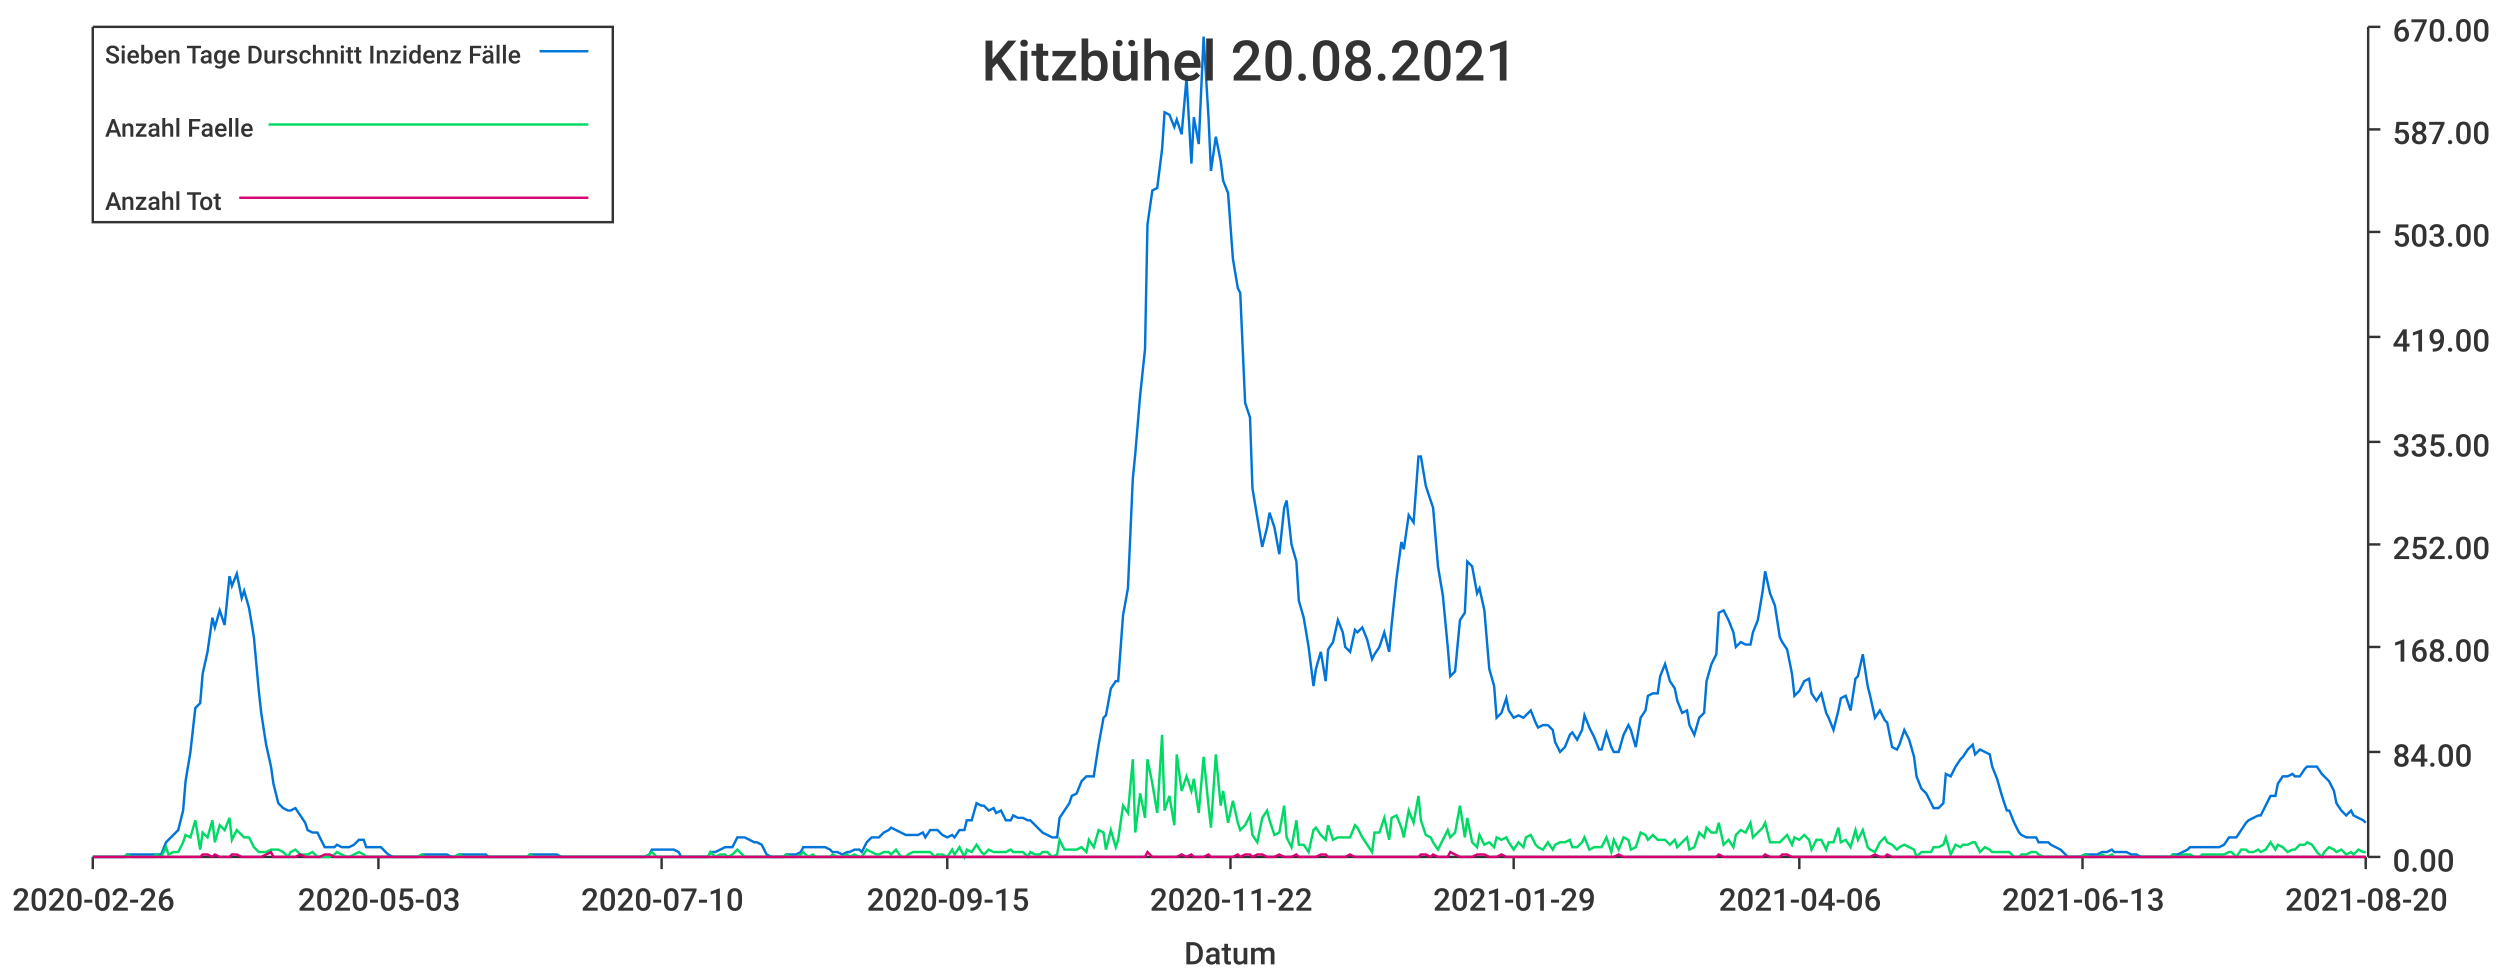
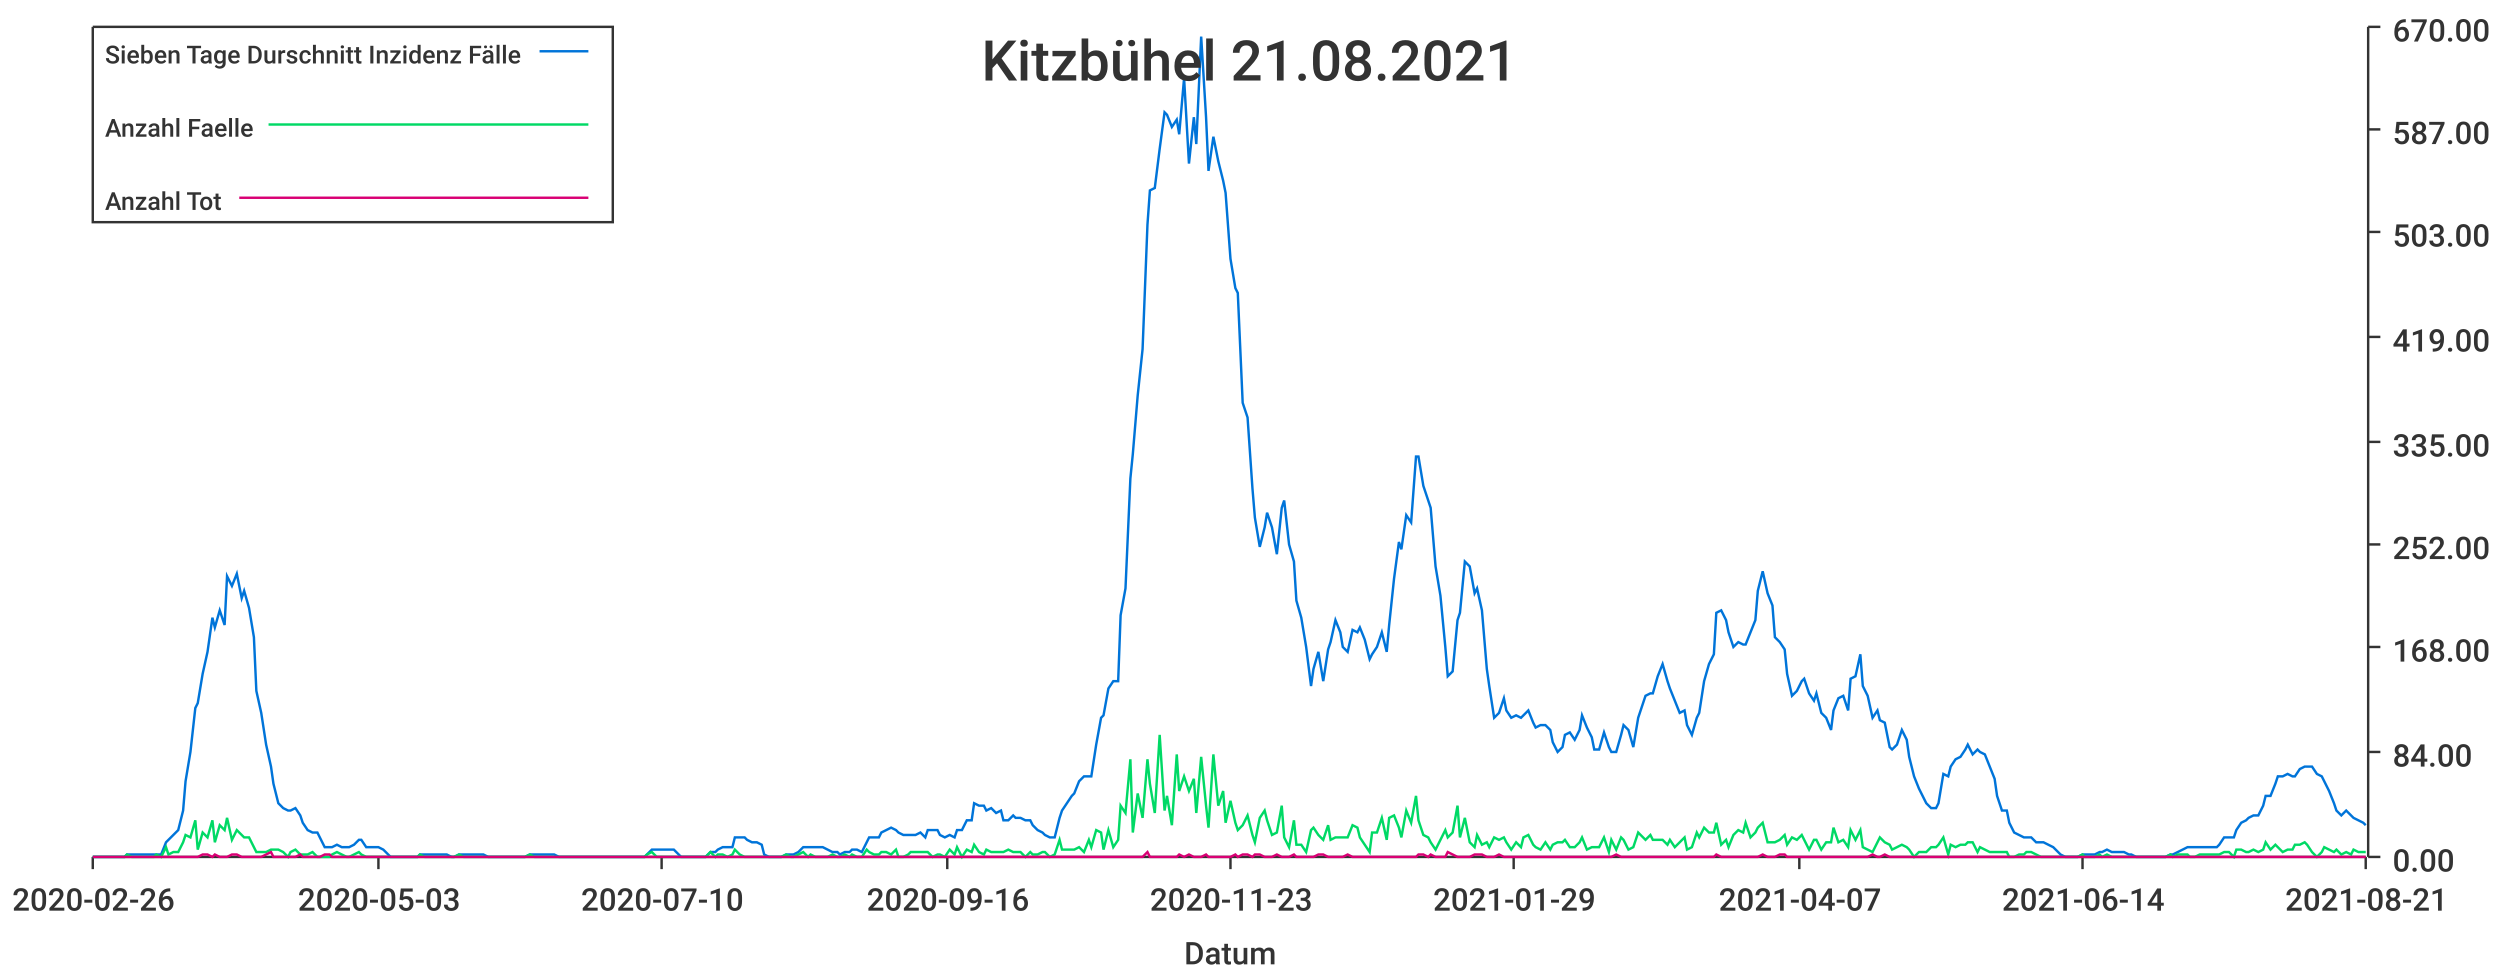
<svg xmlns="http://www.w3.org/2000/svg" width="1024" height="400">\n<path d="M 0 0 L 1024 0 L 1024 400 L 0 400 L 0 0" style="stroke-width:0;stroke:rgba(255,255,255,1.0);fill:rgba(255,255,255,1.0)" />
  <path d="M 38 11 L 969 11 L 969 351 L 38 351 L 38 11" style="stroke-width:0;stroke:rgba(255,255,255,1.0);fill:rgba(255,255,255,1.0)" />
  <path d="M 38 351 L 969 351" style="stroke-width:1;stroke:rgba(51,51,51,1.0);fill:none" />
  <path d="M 38 351 L 38 356" style="stroke-width:1;stroke:rgba(51,51,51,1.0);fill:none" />
  <text x="5" y="373" style="stroke-width:0;stroke:none;fill:rgba(51,51,51,1.0);font-size:12.8px;font-family:'Roboto Medium',sans-serif">2020-02-26</text>
  <path d="M 155 351 L 155 356" style="stroke-width:1;stroke:rgba(51,51,51,1.0);fill:none" />
  <text x="122" y="373" style="stroke-width:0;stroke:none;fill:rgba(51,51,51,1.0);font-size:12.8px;font-family:'Roboto Medium',sans-serif">2020-05-03</text>
  <path d="M 271 351 L 271 356" style="stroke-width:1;stroke:rgba(51,51,51,1.0);fill:none" />
  <text x="238" y="373" style="stroke-width:0;stroke:none;fill:rgba(51,51,51,1.0);font-size:12.8px;font-family:'Roboto Medium',sans-serif">2020-07-10</text>
  <path d="M 388 351 L 388 356" style="stroke-width:1;stroke:rgba(51,51,51,1.0);fill:none" />
-   <text x="355" y="373" style="stroke-width:0;stroke:none;fill:rgba(51,51,51,1.0);font-size:12.8px;font-family:'Roboto Medium',sans-serif">2020-09-15</text>
+   <text x="355" y="373" style="stroke-width:0;stroke:none;fill:rgba(51,51,51,1.0);font-size:12.8px;font-family:'Roboto Medium',sans-serif">2020-09-16</text>
  <path d="M 504 351 L 504 356" style="stroke-width:1;stroke:rgba(51,51,51,1.0);fill:none" />
-   <text x="471" y="373" style="stroke-width:0;stroke:none;fill:rgba(51,51,51,1.0);font-size:12.8px;font-family:'Roboto Medium',sans-serif">2020-11-22</text>
+   <text x="471" y="373" style="stroke-width:0;stroke:none;fill:rgba(51,51,51,1.0);font-size:12.8px;font-family:'Roboto Medium',sans-serif">2020-11-23</text>
  <path d="M 620 351 L 620 356" style="stroke-width:1;stroke:rgba(51,51,51,1.0);fill:none" />
  <text x="587" y="373" style="stroke-width:0;stroke:none;fill:rgba(51,51,51,1.0);font-size:12.8px;font-family:'Roboto Medium',sans-serif">2021-01-29</text>
  <path d="M 737 351 L 737 356" style="stroke-width:1;stroke:rgba(51,51,51,1.0);fill:none" />
-   <text x="704" y="373" style="stroke-width:0;stroke:none;fill:rgba(51,51,51,1.0);font-size:12.8px;font-family:'Roboto Medium',sans-serif">2021-04-06</text>
+   <text x="704" y="373" style="stroke-width:0;stroke:none;fill:rgba(51,51,51,1.0);font-size:12.8px;font-family:'Roboto Medium',sans-serif">2021-04-07</text>
  <path d="M 853 351 L 853 356" style="stroke-width:1;stroke:rgba(51,51,51,1.0);fill:none" />
-   <text x="820" y="373" style="stroke-width:0;stroke:none;fill:rgba(51,51,51,1.0);font-size:12.8px;font-family:'Roboto Medium',sans-serif">2021-06-13</text>
+   <text x="820" y="373" style="stroke-width:0;stroke:none;fill:rgba(51,51,51,1.0);font-size:12.8px;font-family:'Roboto Medium',sans-serif">2021-06-14</text>
  <path d="M 969 351 L 969 356" style="stroke-width:1;stroke:rgba(51,51,51,1.0);fill:none" />
-   <text x="936" y="373" style="stroke-width:0;stroke:none;fill:rgba(51,51,51,1.0);font-size:12.8px;font-family:'Roboto Medium',sans-serif">2021-08-20</text>
+   <text x="936" y="373" style="stroke-width:0;stroke:none;fill:rgba(51,51,51,1.0);font-size:12.8px;font-family:'Roboto Medium',sans-serif">2021-08-21</text>
  <text x="485" y="395" style="stroke-width:0;stroke:none;fill:rgba(51,51,51,1.0);font-size:12.8px;font-family:'Roboto Medium',sans-serif">Datum</text>
  <path d="M 970 351 L 970 11" style="stroke-width:1;stroke:rgba(51,51,51,1.0);fill:none" />
  <path d="M 970 351 L 975 351" style="stroke-width:1;stroke:rgba(51,51,51,1.0);fill:none" />
  <text x="980" y="357" style="stroke-width:0;stroke:none;fill:rgba(51,51,51,1.0);font-size:12.8px;font-family:'Roboto Medium',sans-serif">0.00</text>
  <path d="M 970 308 L 975 308" style="stroke-width:1;stroke:rgba(51,51,51,1.0);fill:none" />
  <text x="980" y="314" style="stroke-width:0;stroke:none;fill:rgba(51,51,51,1.0);font-size:12.8px;font-family:'Roboto Medium',sans-serif">84.00</text>
  <path d="M 970 265 L 975 265" style="stroke-width:1;stroke:rgba(51,51,51,1.0);fill:none" />
  <text x="980" y="271" style="stroke-width:0;stroke:none;fill:rgba(51,51,51,1.0);font-size:12.8px;font-family:'Roboto Medium',sans-serif">168.00</text>
  <path d="M 970 223 L 975 223" style="stroke-width:1;stroke:rgba(51,51,51,1.0);fill:none" />
  <text x="980" y="229" style="stroke-width:0;stroke:none;fill:rgba(51,51,51,1.0);font-size:12.8px;font-family:'Roboto Medium',sans-serif">252.00</text>
  <path d="M 970 181 L 975 181" style="stroke-width:1;stroke:rgba(51,51,51,1.0);fill:none" />
  <text x="980" y="187" style="stroke-width:0;stroke:none;fill:rgba(51,51,51,1.0);font-size:12.8px;font-family:'Roboto Medium',sans-serif">335.00</text>
  <path d="M 970 138 L 975 138" style="stroke-width:1;stroke:rgba(51,51,51,1.0);fill:none" />
  <text x="980" y="144" style="stroke-width:0;stroke:none;fill:rgba(51,51,51,1.0);font-size:12.8px;font-family:'Roboto Medium',sans-serif">419.00</text>
  <path d="M 970 95 L 975 95" style="stroke-width:1;stroke:rgba(51,51,51,1.0);fill:none" />
  <text x="980" y="101" style="stroke-width:0;stroke:none;fill:rgba(51,51,51,1.0);font-size:12.8px;font-family:'Roboto Medium',sans-serif">503.00</text>
  <path d="M 970 53 L 975 53" style="stroke-width:1;stroke:rgba(51,51,51,1.0);fill:none" />
  <text x="980" y="59" style="stroke-width:0;stroke:none;fill:rgba(51,51,51,1.0);font-size:12.8px;font-family:'Roboto Medium',sans-serif">587.00</text>
  <path d="M 970 11 L 975 11" style="stroke-width:1;stroke:rgba(51,51,51,1.0);fill:none" />
  <text x="980" y="17" style="stroke-width:0;stroke:none;fill:rgba(51,51,51,1.0);font-size:12.8px;font-family:'Roboto Medium',sans-serif">670.00</text>
-   <path d="M 38 351 L 40 351 L 42 351 L 44 351 L 45 351 L 47 351 L 49 351 L 51 351 L 52 350 L 54 350 L 56 350 L 57 350 L 59 350 L 61 350 L 63 350 L 64 350 L 66 350 L 68 345 L 69 344 L 71 342 L 73 340 L 75 332 L 76 320 L 78 308 L 80 290 L 82 288 L 83 276 L 85 267 L 87 253 L 88 257 L 90 250 L 92 256 L 94 236 L 95 240 L 97 235 L 99 245 L 100 242 L 102 249 L 104 261 L 106 283 L 107 292 L 109 305 L 111 314 L 112 321 L 114 329 L 116 331 L 118 332 L 119 332 L 121 331 L 123 334 L 125 337 L 126 340 L 128 341 L 130 341 L 131 343 L 133 347 L 135 347 L 137 347 L 138 346 L 140 347 L 142 347 L 143 347 L 145 346 L 147 344 L 149 344 L 150 347 L 152 347 L 154 347 L 156 347 L 157 348 L 159 350 L 161 351 L 162 351 L 164 351 L 166 351 L 168 351 L 169 351 L 171 351 L 173 350 L 174 350 L 176 350 L 178 350 L 180 350 L 181 350 L 183 350 L 185 351 L 186 351 L 188 350 L 190 350 L 192 350 L 193 350 L 195 350 L 197 350 L 199 350 L 200 351 L 202 351 L 204 351 L 205 351 L 207 351 L 209 351 L 211 351 L 212 351 L 214 351 L 216 351 L 217 350 L 219 350 L 221 350 L 223 350 L 224 350 L 226 350 L 228 350 L 230 351 L 231 351 L 233 351 L 235 351 L 236 351 L 238 351 L 240 351 L 242 351 L 243 351 L 245 351 L 247 351 L 248 351 L 250 351 L 252 351 L 254 351 L 255 351 L 257 351 L 259 351 L 260 351 L 262 351 L 264 351 L 266 350 L 267 348 L 269 348 L 271 348 L 273 348 L 274 348 L 276 348 L 278 349 L 279 351 L 281 351 L 283 351 L 285 351 L 286 351 L 288 351 L 290 351 L 291 349 L 293 349 L 295 348 L 297 347 L 298 347 L 300 347 L 302 343 L 304 343 L 305 343 L 307 344 L 309 345 L 310 345 L 312 346 L 314 350 L 316 351 L 317 351 L 319 351 L 321 351 L 322 350 L 324 350 L 326 350 L 328 349 L 329 347 L 331 347 L 333 347 L 334 347 L 336 347 L 338 347 L 340 348 L 341 349 L 343 349 L 345 350 L 347 349 L 348 349 L 350 348 L 352 348 L 353 349 L 355 345 L 357 343 L 359 343 L 360 343 L 362 341 L 364 340 L 365 339 L 367 340 L 369 341 L 371 342 L 372 342 L 374 342 L 376 342 L 378 341 L 379 343 L 381 340 L 383 340 L 384 340 L 386 342 L 388 343 L 390 342 L 391 343 L 393 340 L 395 340 L 396 336 L 398 336 L 400 329 L 402 330 L 403 330 L 405 332 L 407 331 L 408 333 L 410 332 L 412 336 L 414 336 L 415 334 L 417 335 L 419 335 L 421 336 L 422 336 L 424 338 L 426 340 L 427 341 L 429 342 L 431 343 L 433 343 L 434 335 L 436 332 L 438 329 L 439 326 L 441 325 L 443 320 L 445 318 L 446 318 L 448 318 L 450 305 L 452 294 L 453 293 L 455 282 L 457 279 L 458 279 L 460 252 L 462 241 L 464 196 L 465 186 L 467 162 L 469 143 L 470 92 L 472 78 L 474 77 L 476 61 L 477 46 L 479 47 L 481 52 L 482 49 L 484 55 L 486 32 L 488 67 L 489 48 L 491 59 L 493 15 L 495 48 L 496 70 L 498 56 L 500 66 L 501 74 L 503 79 L 505 106 L 507 118 L 508 120 L 510 165 L 512 171 L 513 200 L 515 212 L 517 224 L 519 216 L 520 210 L 522 216 L 524 227 L 526 208 L 527 205 L 529 223 L 531 230 L 532 246 L 534 253 L 536 265 L 538 281 L 539 274 L 541 267 L 543 279 L 544 266 L 546 263 L 548 254 L 550 259 L 551 265 L 553 267 L 555 258 L 556 259 L 558 257 L 560 262 L 562 270 L 563 268 L 565 265 L 567 259 L 569 267 L 570 256 L 572 237 L 574 222 L 575 225 L 577 211 L 579 214 L 581 187 L 582 187 L 584 199 L 586 205 L 587 208 L 589 232 L 591 244 L 593 265 L 594 277 L 596 275 L 598 254 L 600 251 L 601 230 L 603 232 L 605 243 L 606 241 L 608 250 L 610 274 L 612 281 L 613 294 L 615 292 L 617 286 L 618 291 L 620 294 L 622 293 L 624 294 L 625 293 L 627 291 L 629 296 L 630 298 L 632 297 L 634 297 L 636 299 L 637 304 L 639 308 L 641 306 L 643 301 L 644 300 L 646 303 L 648 299 L 649 293 L 651 298 L 653 302 L 655 307 L 656 307 L 658 300 L 660 306 L 661 308 L 663 308 L 665 301 L 667 297 L 668 299 L 670 306 L 672 294 L 674 291 L 675 285 L 677 284 L 679 284 L 680 277 L 682 272 L 684 279 L 686 282 L 687 287 L 689 292 L 691 291 L 692 297 L 694 301 L 696 294 L 698 292 L 699 279 L 701 272 L 703 268 L 704 251 L 706 250 L 708 254 L 710 259 L 711 265 L 713 263 L 715 264 L 717 264 L 718 259 L 720 254 L 722 242 L 723 234 L 725 243 L 727 248 L 729 261 L 730 263 L 732 266 L 734 276 L 735 285 L 737 283 L 739 279 L 741 278 L 742 284 L 744 287 L 746 284 L 748 292 L 749 294 L 751 299 L 753 291 L 754 286 L 756 285 L 758 291 L 760 278 L 761 277 L 763 268 L 765 281 L 766 285 L 768 294 L 770 291 L 772 295 L 773 296 L 775 306 L 777 307 L 778 305 L 780 299 L 782 303 L 784 310 L 785 318 L 787 323 L 789 325 L 791 329 L 792 331 L 794 331 L 796 329 L 797 317 L 799 318 L 801 314 L 803 311 L 804 310 L 806 307 L 808 305 L 809 309 L 811 307 L 813 308 L 815 309 L 816 314 L 818 319 L 820 326 L 822 332 L 823 332 L 825 337 L 827 341 L 828 342 L 830 343 L 832 343 L 834 343 L 835 345 L 837 345 L 839 345 L 840 346 L 842 347 L 844 348 L 846 350 L 847 351 L 849 351 L 851 351 L 852 351 L 854 350 L 856 350 L 858 350 L 859 350 L 861 349 L 863 349 L 865 348 L 866 349 L 868 349 L 870 349 L 871 349 L 873 350 L 875 350 L 877 351 L 878 351 L 880 351 L 882 351 L 883 351 L 885 351 L 887 351 L 889 351 L 890 350 L 892 350 L 894 349 L 896 348 L 897 347 L 899 347 L 901 347 L 902 347 L 904 347 L 906 347 L 908 347 L 909 347 L 911 346 L 913 343 L 914 343 L 916 343 L 918 340 L 920 337 L 921 336 L 923 335 L 925 334 L 926 334 L 928 330 L 930 326 L 932 326 L 933 321 L 935 318 L 937 318 L 939 317 L 940 318 L 942 318 L 944 315 L 945 314 L 947 314 L 949 314 L 951 317 L 952 318 L 954 320 L 956 324 L 957 329 L 959 332 L 961 334 L 963 332 L 964 334 L 966 335 L 968 336 L 969 337" style="stroke-width:1;stroke:rgba(0,116,217,1.0);fill:none" />
-   <path d="M 38 351 L 40 351 L 42 351 L 44 351 L 45 351 L 47 351 L 49 351 L 51 351 L 52 350 L 54 351 L 56 351 L 57 351 L 59 351 L 61 351 L 63 351 L 64 350 L 66 351 L 68 347 L 69 350 L 71 349 L 73 349 L 75 345 L 76 342 L 78 343 L 80 336 L 82 348 L 83 341 L 85 343 L 87 336 L 88 345 L 90 338 L 92 340 L 94 335 L 95 344 L 97 340 L 99 342 L 100 343 L 102 343 L 104 347 L 106 349 L 107 349 L 109 349 L 111 348 L 112 348 L 114 348 L 116 349 L 118 351 L 119 349 L 121 348 L 123 350 L 125 350 L 126 350 L 128 349 L 130 351 L 131 351 L 133 351 L 135 351 L 137 350 L 138 349 L 140 350 L 142 351 L 143 351 L 145 350 L 147 349 L 149 350 L 150 351 L 152 351 L 154 351 L 156 351 L 157 351 L 159 351 L 161 351 L 162 351 L 164 351 L 166 351 L 168 351 L 169 351 L 171 351 L 173 350 L 174 351 L 176 351 L 178 351 L 180 351 L 181 351 L 183 351 L 185 351 L 186 351 L 188 350 L 190 351 L 192 351 L 193 351 L 195 351 L 197 351 L 199 351 L 200 351 L 202 351 L 204 351 L 205 351 L 207 351 L 209 351 L 211 351 L 212 351 L 214 351 L 216 351 L 217 350 L 219 351 L 221 351 L 223 351 L 224 351 L 226 351 L 228 351 L 230 351 L 231 351 L 233 351 L 235 351 L 236 351 L 238 351 L 240 351 L 242 351 L 243 351 L 245 351 L 247 351 L 248 351 L 250 351 L 252 351 L 254 351 L 255 351 L 257 351 L 259 351 L 260 351 L 262 351 L 264 351 L 266 350 L 267 349 L 269 351 L 271 351 L 273 351 L 274 351 L 276 351 L 278 351 L 279 351 L 281 351 L 283 351 L 285 351 L 286 351 L 288 351 L 290 351 L 291 349 L 293 351 L 295 350 L 297 350 L 298 351 L 300 350 L 302 348 L 304 350 L 305 351 L 307 351 L 309 351 L 310 351 L 312 351 L 314 351 L 316 351 L 317 351 L 319 351 L 321 351 L 322 350 L 324 351 L 326 351 L 328 350 L 329 349 L 331 351 L 333 350 L 334 351 L 336 351 L 338 351 L 340 351 L 341 350 L 343 351 L 345 351 L 347 350 L 348 351 L 350 350 L 352 351 L 353 351 L 355 348 L 357 349 L 359 350 L 360 350 L 362 349 L 364 349 L 365 350 L 367 348 L 369 351 L 371 351 L 372 350 L 374 349 L 376 349 L 378 349 L 379 349 L 381 349 L 383 351 L 384 350 L 386 350 L 388 351 L 390 348 L 391 350 L 393 347 L 395 351 L 396 348 L 398 349 L 400 346 L 402 349 L 403 350 L 405 348 L 407 349 L 408 349 L 410 349 L 412 349 L 414 348 L 415 349 L 417 349 L 419 349 L 421 351 L 422 349 L 424 350 L 426 350 L 427 349 L 429 349 L 431 351 L 433 350 L 434 344 L 436 348 L 438 348 L 439 348 L 441 348 L 443 347 L 445 349 L 446 344 L 448 347 L 450 340 L 452 341 L 453 348 L 455 340 L 457 347 L 458 344 L 460 330 L 462 333 L 464 311 L 465 341 L 467 325 L 469 335 L 470 311 L 472 321 L 474 333 L 476 301 L 477 332 L 479 326 L 481 338 L 482 309 L 484 324 L 486 318 L 488 324 L 489 319 L 491 333 L 493 310 L 495 330 L 496 339 L 498 309 L 500 330 L 501 324 L 503 337 L 505 328 L 507 337 L 508 340 L 510 338 L 512 334 L 513 342 L 515 345 L 517 335 L 519 332 L 520 336 L 522 342 L 524 341 L 526 330 L 527 343 L 529 347 L 531 336 L 532 346 L 534 346 L 536 349 L 538 340 L 539 339 L 541 342 L 543 344 L 544 338 L 546 344 L 548 343 L 550 343 L 551 343 L 553 343 L 555 338 L 556 339 L 558 343 L 560 346 L 562 349 L 563 341 L 565 341 L 567 335 L 569 344 L 570 335 L 572 334 L 574 339 L 575 343 L 577 332 L 579 337 L 581 326 L 582 336 L 584 342 L 586 343 L 587 345 L 589 348 L 591 344 L 593 340 L 594 343 L 596 341 L 598 330 L 600 343 L 601 335 L 603 345 L 605 347 L 606 342 L 608 346 L 610 345 L 612 347 L 613 343 L 615 344 L 617 343 L 618 345 L 620 348 L 622 345 L 624 347 L 625 343 L 627 342 L 629 346 L 630 347 L 632 348 L 634 345 L 636 348 L 637 346 L 639 345 L 641 345 L 643 344 L 644 347 L 646 347 L 648 345 L 649 343 L 651 348 L 653 347 L 655 347 L 656 347 L 658 343 L 660 349 L 661 344 L 663 348 L 665 343 L 667 344 L 668 348 L 670 347 L 672 341 L 674 342 L 675 344 L 677 342 L 679 344 L 680 344 L 682 344 L 684 346 L 686 344 L 687 347 L 689 345 L 691 343 L 692 348 L 694 347 L 696 341 L 698 343 L 699 339 L 701 341 L 703 341 L 704 337 L 706 346 L 708 344 L 710 347 L 711 342 L 713 340 L 715 341 L 717 337 L 718 343 L 720 341 L 722 339 L 723 337 L 725 345 L 727 345 L 729 345 L 730 344 L 732 342 L 734 346 L 735 343 L 737 344 L 739 342 L 741 344 L 742 348 L 744 344 L 746 344 L 748 348 L 749 345 L 751 345 L 753 339 L 754 345 L 756 344 L 758 347 L 760 340 L 761 344 L 763 340 L 765 347 L 766 348 L 768 349 L 770 345 L 772 343 L 773 345 L 775 346 L 777 348 L 778 347 L 780 346 L 782 347 L 784 348 L 785 351 L 787 349 L 789 349 L 791 349 L 792 347 L 794 347 L 796 346 L 797 343 L 799 350 L 801 346 L 803 347 L 804 346 L 806 346 L 808 345 L 809 345 L 811 349 L 813 347 L 815 348 L 816 349 L 818 349 L 820 349 L 822 349 L 823 349 L 825 351 L 827 351 L 828 350 L 830 350 L 832 349 L 834 349 L 835 350 L 837 351 L 839 351 L 840 351 L 842 351 L 844 351 L 846 351 L 847 351 L 849 351 L 851 351 L 852 351 L 854 350 L 856 351 L 858 351 L 859 351 L 861 350 L 863 351 L 865 350 L 866 351 L 868 351 L 870 351 L 871 351 L 873 351 L 875 351 L 877 351 L 878 351 L 880 351 L 882 351 L 883 351 L 885 351 L 887 351 L 889 351 L 890 350 L 892 351 L 894 350 L 896 350 L 897 350 L 899 351 L 901 351 L 902 350 L 904 350 L 906 350 L 908 350 L 909 350 L 911 350 L 913 349 L 914 349 L 916 351 L 918 348 L 920 348 L 921 349 L 923 349 L 925 348 L 926 349 L 928 348 L 930 345 L 932 348 L 933 346 L 935 347 L 937 349 L 939 348 L 940 348 L 942 346 L 944 346 L 945 345 L 947 346 L 949 349 L 951 351 L 952 349 L 954 347 L 956 348 L 957 349 L 959 348 L 961 350 L 963 349 L 964 350 L 966 348 L 968 349 L 969 349" style="stroke-width:1;stroke:rgba(0,217,101,1.0);fill:none" />
-   <path d="M 38 351 L 40 351 L 42 351 L 44 351 L 45 351 L 47 351 L 49 351 L 51 351 L 52 351 L 54 351 L 56 351 L 57 351 L 59 351 L 61 351 L 63 351 L 64 351 L 66 351 L 68 351 L 69 351 L 71 351 L 73 351 L 75 351 L 76 351 L 78 351 L 80 351 L 82 351 L 83 350 L 85 350 L 87 351 L 88 350 L 90 351 L 92 351 L 94 351 L 95 350 L 97 350 L 99 351 L 100 351 L 102 351 L 104 351 L 106 351 L 107 351 L 109 350 L 111 349 L 112 351 L 114 351 L 116 351 L 118 351 L 119 351 L 121 351 L 123 350 L 125 351 L 126 351 L 128 351 L 130 351 L 131 351 L 133 350 L 135 350 L 137 351 L 138 351 L 140 351 L 142 351 L 143 351 L 145 351 L 147 351 L 149 351 L 150 351 L 152 351 L 154 351 L 156 351 L 157 351 L 159 351 L 161 351 L 162 351 L 164 351 L 166 351 L 168 351 L 169 351 L 171 351 L 173 351 L 174 351 L 176 351 L 178 351 L 180 351 L 181 351 L 183 351 L 185 351 L 186 351 L 188 351 L 190 351 L 192 351 L 193 351 L 195 351 L 197 351 L 199 351 L 200 351 L 202 351 L 204 351 L 205 351 L 207 351 L 209 351 L 211 351 L 212 351 L 214 351 L 216 351 L 217 351 L 219 351 L 221 351 L 223 351 L 224 351 L 226 351 L 228 351 L 230 351 L 231 351 L 233 351 L 235 351 L 236 351 L 238 351 L 240 351 L 242 351 L 243 351 L 245 351 L 247 351 L 248 351 L 250 351 L 252 351 L 254 351 L 255 351 L 257 351 L 259 351 L 260 351 L 262 351 L 264 351 L 266 351 L 267 351 L 269 351 L 271 351 L 273 351 L 274 351 L 276 351 L 278 351 L 279 351 L 281 351 L 283 351 L 285 351 L 286 351 L 288 351 L 290 351 L 291 351 L 293 351 L 295 351 L 297 351 L 298 351 L 300 351 L 302 351 L 304 351 L 305 351 L 307 351 L 309 351 L 310 351 L 312 351 L 314 351 L 316 351 L 317 351 L 319 351 L 321 351 L 322 351 L 324 351 L 326 351 L 328 351 L 329 351 L 331 351 L 333 351 L 334 351 L 336 351 L 338 351 L 340 351 L 341 351 L 343 351 L 345 351 L 347 351 L 348 351 L 350 351 L 352 351 L 353 351 L 355 351 L 357 351 L 359 351 L 360 351 L 362 351 L 364 351 L 365 351 L 367 351 L 369 351 L 371 351 L 372 351 L 374 351 L 376 351 L 378 351 L 379 351 L 381 351 L 383 351 L 384 351 L 386 351 L 388 351 L 390 351 L 391 351 L 393 351 L 395 351 L 396 351 L 398 351 L 400 351 L 402 351 L 403 351 L 405 351 L 407 351 L 408 351 L 410 351 L 412 351 L 414 351 L 415 351 L 417 351 L 419 351 L 421 351 L 422 351 L 424 351 L 426 351 L 427 351 L 429 351 L 431 351 L 433 351 L 434 351 L 436 351 L 438 351 L 439 351 L 441 351 L 443 351 L 445 351 L 446 351 L 448 351 L 450 351 L 452 351 L 453 351 L 455 351 L 457 351 L 458 351 L 460 351 L 462 351 L 464 351 L 465 351 L 467 351 L 469 351 L 470 349 L 472 351 L 474 351 L 476 351 L 477 351 L 479 351 L 481 351 L 482 351 L 484 350 L 486 351 L 488 350 L 489 351 L 491 351 L 493 351 L 495 350 L 496 351 L 498 351 L 500 351 L 501 351 L 503 351 L 505 351 L 507 350 L 508 351 L 510 350 L 512 350 L 513 351 L 515 350 L 517 350 L 519 351 L 520 351 L 522 351 L 524 350 L 526 351 L 527 351 L 529 351 L 531 350 L 532 351 L 534 351 L 536 351 L 538 351 L 539 351 L 541 350 L 543 350 L 544 351 L 546 351 L 548 351 L 550 351 L 551 351 L 553 350 L 555 351 L 556 351 L 558 351 L 560 351 L 562 351 L 563 351 L 565 351 L 567 351 L 569 351 L 570 351 L 572 351 L 574 351 L 575 351 L 577 351 L 579 351 L 581 351 L 582 350 L 584 350 L 586 351 L 587 350 L 589 351 L 591 351 L 593 351 L 594 349 L 596 350 L 598 351 L 600 351 L 601 351 L 603 351 L 605 350 L 606 350 L 608 350 L 610 351 L 612 351 L 613 351 L 615 350 L 617 351 L 618 351 L 620 351 L 622 351 L 624 351 L 625 351 L 627 351 L 629 351 L 630 351 L 632 351 L 634 351 L 636 351 L 637 351 L 639 351 L 641 351 L 643 351 L 644 351 L 646 351 L 648 351 L 649 351 L 651 351 L 653 351 L 655 351 L 656 351 L 658 351 L 660 351 L 661 351 L 663 350 L 665 351 L 667 351 L 668 351 L 670 351 L 672 351 L 674 351 L 675 351 L 677 351 L 679 351 L 680 351 L 682 351 L 684 351 L 686 351 L 687 351 L 689 351 L 691 351 L 692 351 L 694 351 L 696 351 L 698 351 L 699 351 L 701 351 L 703 351 L 704 350 L 706 351 L 708 351 L 710 351 L 711 351 L 713 351 L 715 351 L 717 351 L 718 351 L 720 351 L 722 351 L 723 350 L 725 351 L 727 351 L 729 351 L 730 350 L 732 350 L 734 351 L 735 351 L 737 351 L 739 351 L 741 351 L 742 351 L 744 351 L 746 351 L 748 351 L 749 351 L 751 351 L 753 351 L 754 351 L 756 351 L 758 351 L 760 351 L 761 351 L 763 351 L 765 351 L 766 351 L 768 350 L 770 351 L 772 351 L 773 350 L 775 351 L 777 351 L 778 351 L 780 351 L 782 351 L 784 351 L 785 351 L 787 351 L 789 351 L 791 351 L 792 351 L 794 351 L 796 351 L 797 351 L 799 351 L 801 351 L 803 351 L 804 351 L 806 351 L 808 351 L 809 351 L 811 351 L 813 351 L 815 351 L 816 351 L 818 351 L 820 351 L 822 351 L 823 351 L 825 351 L 827 351 L 828 351 L 830 351 L 832 351 L 834 351 L 835 351 L 837 351 L 839 351 L 840 351 L 842 351 L 844 351 L 846 351 L 847 351 L 849 351 L 851 351 L 852 351 L 854 351 L 856 351 L 858 351 L 859 351 L 861 351 L 863 351 L 865 351 L 866 351 L 868 351 L 870 351 L 871 351 L 873 351 L 875 351 L 877 351 L 878 351 L 880 351 L 882 351 L 883 351 L 885 351 L 887 351 L 889 351 L 890 351 L 892 351 L 894 351 L 896 351 L 897 351 L 899 351 L 901 351 L 902 351 L 904 351 L 906 351 L 908 351 L 909 351 L 911 351 L 913 351 L 914 351 L 916 351 L 918 351 L 920 351 L 921 351 L 923 351 L 925 351 L 926 351 L 928 351 L 930 351 L 932 351 L 933 351 L 935 351 L 937 351 L 939 351 L 940 351 L 942 351 L 944 351 L 945 351 L 947 351 L 949 351 L 951 351 L 952 351 L 954 351 L 956 351 L 957 351 L 959 351 L 961 351 L 963 351 L 964 351 L 966 351 L 968 351 L 969 351" style="stroke-width:1;stroke:rgba(217,0,116,1.0);fill:none" />
-   <text x="402" y="33" style="stroke-width:0;stroke:none;fill:rgba(51,51,51,1.0);font-size:23.0px;font-family:'Roboto Medium',sans-serif">Kitzbühel 20.08.2021</text>
+   <path d="M 38 351 L 40 351 L 42 351 L 44 351 L 45 351 L 47 351 L 49 351 L 51 351 L 52 350 L 54 350 L 56 350 L 57 350 L 59 350 L 61 350 L 63 350 L 64 350 L 66 350 L 68 345 L 69 344 L 71 342 L 73 340 L 75 332 L 76 320 L 78 308 L 80 290 L 81 288 L 83 276 L 85 267 L 87 253 L 88 257 L 90 250 L 92 256 L 93 236 L 95 240 L 97 235 L 99 245 L 100 242 L 102 249 L 104 261 L 105 283 L 107 292 L 109 305 L 111 314 L 112 321 L 114 329 L 116 331 L 118 332 L 119 332 L 121 331 L 123 334 L 124 337 L 126 340 L 128 341 L 130 341 L 131 343 L 133 347 L 135 347 L 136 347 L 138 346 L 140 347 L 142 347 L 143 347 L 145 346 L 147 344 L 148 344 L 150 347 L 152 347 L 154 347 L 155 347 L 157 348 L 159 350 L 160 351 L 162 351 L 164 351 L 166 351 L 167 351 L 169 351 L 171 351 L 172 350 L 174 350 L 176 350 L 178 350 L 179 350 L 181 350 L 183 350 L 185 351 L 186 351 L 188 350 L 190 350 L 191 350 L 193 350 L 195 350 L 197 350 L 198 350 L 200 351 L 202 351 L 203 351 L 205 351 L 207 351 L 209 351 L 210 351 L 212 351 L 214 351 L 215 351 L 217 350 L 219 350 L 221 350 L 222 350 L 224 350 L 226 350 L 227 350 L 229 351 L 231 351 L 233 351 L 234 351 L 236 351 L 238 351 L 239 351 L 241 351 L 243 351 L 245 351 L 246 351 L 248 351 L 250 351 L 251 351 L 253 351 L 255 351 L 257 351 L 258 351 L 260 351 L 262 351 L 264 351 L 265 350 L 267 348 L 269 348 L 270 348 L 272 348 L 274 348 L 276 348 L 277 349 L 279 351 L 281 351 L 282 351 L 284 351 L 286 351 L 288 351 L 289 351 L 291 349 L 293 349 L 294 348 L 296 347 L 298 347 L 300 347 L 301 343 L 303 343 L 305 343 L 306 344 L 308 345 L 310 345 L 312 346 L 313 350 L 315 351 L 317 351 L 318 351 L 320 351 L 322 350 L 324 350 L 325 350 L 327 349 L 329 347 L 331 347 L 332 347 L 334 347 L 336 347 L 337 347 L 339 348 L 341 349 L 343 349 L 344 350 L 346 349 L 348 349 L 349 348 L 351 348 L 353 349 L 355 345 L 356 343 L 358 343 L 360 343 L 361 341 L 363 340 L 365 339 L 367 340 L 368 341 L 370 342 L 372 342 L 373 342 L 375 342 L 377 341 L 379 343 L 380 340 L 382 340 L 384 340 L 385 342 L 387 343 L 389 342 L 391 343 L 392 340 L 394 340 L 396 336 L 398 336 L 399 329 L 401 330 L 403 330 L 404 332 L 406 331 L 408 333 L 410 332 L 411 336 L 413 336 L 415 334 L 416 335 L 418 335 L 420 336 L 422 336 L 423 338 L 425 340 L 427 341 L 428 342 L 430 343 L 432 343 L 434 335 L 435 332 L 437 329 L 439 326 L 440 325 L 442 320 L 444 318 L 446 318 L 447 318 L 449 305 L 451 294 L 452 293 L 454 282 L 456 279 L 458 279 L 459 252 L 461 241 L 463 196 L 464 186 L 466 162 L 468 143 L 470 92 L 471 78 L 473 77 L 475 61 L 477 46 L 478 47 L 480 52 L 482 49 L 483 55 L 485 32 L 487 67 L 489 48 L 490 59 L 492 15 L 494 48 L 495 70 L 497 56 L 499 66 L 501 74 L 502 79 L 504 106 L 506 118 L 507 120 L 509 165 L 511 171 L 513 200 L 514 212 L 516 224 L 518 216 L 519 210 L 521 216 L 523 227 L 525 208 L 526 205 L 528 223 L 530 230 L 531 246 L 533 253 L 535 265 L 537 281 L 538 274 L 540 267 L 542 279 L 544 266 L 545 263 L 547 254 L 549 259 L 550 265 L 552 267 L 554 258 L 556 259 L 557 257 L 559 262 L 561 270 L 562 268 L 564 265 L 566 259 L 568 267 L 569 256 L 571 237 L 573 222 L 574 225 L 576 211 L 578 214 L 580 187 L 581 187 L 583 199 L 585 205 L 586 208 L 588 232 L 590 244 L 592 265 L 593 277 L 595 275 L 597 254 L 598 251 L 600 230 L 602 232 L 604 243 L 605 241 L 607 250 L 609 274 L 610 281 L 612 294 L 614 292 L 616 286 L 617 291 L 619 294 L 621 293 L 623 294 L 624 293 L 626 291 L 628 296 L 629 298 L 631 297 L 633 297 L 635 299 L 636 304 L 638 308 L 640 306 L 641 301 L 643 300 L 645 303 L 647 299 L 648 293 L 650 298 L 652 302 L 653 307 L 655 307 L 657 300 L 659 306 L 660 308 L 662 308 L 664 301 L 665 297 L 667 299 L 669 306 L 671 294 L 672 291 L 674 285 L 676 284 L 677 284 L 679 277 L 681 272 L 683 279 L 684 282 L 686 287 L 688 292 L 690 291 L 691 297 L 693 301 L 695 294 L 696 292 L 698 279 L 700 272 L 702 268 L 703 251 L 705 250 L 707 254 L 708 259 L 710 265 L 712 263 L 714 264 L 715 264 L 717 259 L 719 254 L 720 242 L 722 234 L 724 243 L 726 248 L 727 261 L 729 263 L 731 266 L 732 276 L 734 285 L 736 283 L 738 279 L 739 278 L 741 284 L 743 287 L 744 284 L 746 292 L 748 294 L 750 299 L 751 291 L 753 286 L 755 285 L 757 291 L 758 278 L 760 277 L 762 268 L 763 281 L 765 285 L 767 294 L 769 291 L 770 295 L 772 296 L 774 306 L 775 307 L 777 305 L 779 299 L 781 303 L 782 310 L 784 318 L 786 323 L 787 325 L 789 329 L 791 331 L 793 331 L 794 329 L 796 317 L 798 318 L 799 314 L 801 311 L 803 310 L 805 307 L 806 305 L 808 309 L 810 307 L 811 308 L 813 309 L 815 314 L 817 319 L 818 326 L 820 332 L 822 332 L 823 337 L 825 341 L 827 342 L 829 343 L 830 343 L 832 343 L 834 345 L 836 345 L 837 345 L 839 346 L 841 347 L 842 348 L 844 350 L 846 351 L 848 351 L 849 351 L 851 351 L 853 350 L 854 350 L 856 350 L 858 350 L 860 349 L 861 349 L 863 348 L 865 349 L 866 349 L 868 349 L 870 349 L 872 350 L 873 350 L 875 351 L 877 351 L 878 351 L 880 351 L 882 351 L 884 351 L 885 351 L 887 351 L 889 350 L 890 350 L 892 349 L 894 348 L 896 347 L 897 347 L 899 347 L 901 347 L 903 347 L 904 347 L 906 347 L 908 347 L 909 346 L 911 343 L 913 343 L 915 343 L 916 340 L 918 337 L 920 336 L 921 335 L 923 334 L 925 334 L 927 330 L 928 326 L 930 326 L 932 321 L 933 318 L 935 318 L 937 317 L 939 318 L 940 318 L 942 315 L 944 314 L 945 314 L 947 314 L 949 317 L 951 318 L 952 320 L 954 324 L 956 329 L 957 332 L 959 334 L 961 332 L 963 334 L 964 335 L 966 336 L 968 337 L 969 338" style="stroke-width:1;stroke:rgba(0,116,217,1.0);fill:none" />
+   <path d="M 38 351 L 40 351 L 42 351 L 44 351 L 45 351 L 47 351 L 49 351 L 51 351 L 52 350 L 54 351 L 56 351 L 57 351 L 59 351 L 61 351 L 63 351 L 64 350 L 66 351 L 68 347 L 69 350 L 71 349 L 73 349 L 75 345 L 76 342 L 78 343 L 80 336 L 81 348 L 83 341 L 85 343 L 87 336 L 88 345 L 90 338 L 92 340 L 93 335 L 95 344 L 97 340 L 99 342 L 100 343 L 102 343 L 104 347 L 105 349 L 107 349 L 109 349 L 111 348 L 112 348 L 114 348 L 116 349 L 118 351 L 119 349 L 121 348 L 123 350 L 124 350 L 126 350 L 128 349 L 130 351 L 131 351 L 133 351 L 135 351 L 136 350 L 138 349 L 140 350 L 142 351 L 143 351 L 145 350 L 147 349 L 148 350 L 150 351 L 152 351 L 154 351 L 155 351 L 157 351 L 159 351 L 160 351 L 162 351 L 164 351 L 166 351 L 167 351 L 169 351 L 171 351 L 172 350 L 174 351 L 176 351 L 178 351 L 179 351 L 181 351 L 183 351 L 185 351 L 186 351 L 188 350 L 190 351 L 191 351 L 193 351 L 195 351 L 197 351 L 198 351 L 200 351 L 202 351 L 203 351 L 205 351 L 207 351 L 209 351 L 210 351 L 212 351 L 214 351 L 215 351 L 217 350 L 219 351 L 221 351 L 222 351 L 224 351 L 226 351 L 227 351 L 229 351 L 231 351 L 233 351 L 234 351 L 236 351 L 238 351 L 239 351 L 241 351 L 243 351 L 245 351 L 246 351 L 248 351 L 250 351 L 251 351 L 253 351 L 255 351 L 257 351 L 258 351 L 260 351 L 262 351 L 264 351 L 265 350 L 267 349 L 269 351 L 270 351 L 272 351 L 274 351 L 276 351 L 277 351 L 279 351 L 281 351 L 282 351 L 284 351 L 286 351 L 288 351 L 289 351 L 291 349 L 293 351 L 294 350 L 296 350 L 298 351 L 300 350 L 301 348 L 303 350 L 305 351 L 306 351 L 308 351 L 310 351 L 312 351 L 313 351 L 315 351 L 317 351 L 318 351 L 320 351 L 322 350 L 324 351 L 325 351 L 327 350 L 329 349 L 331 351 L 332 350 L 334 351 L 336 351 L 337 351 L 339 351 L 341 350 L 343 351 L 344 351 L 346 350 L 348 351 L 349 350 L 351 351 L 353 351 L 355 348 L 356 349 L 358 350 L 360 350 L 361 349 L 363 349 L 365 350 L 367 348 L 368 351 L 370 351 L 372 350 L 373 349 L 375 349 L 377 349 L 379 349 L 380 349 L 382 351 L 384 350 L 385 350 L 387 351 L 389 348 L 391 350 L 392 347 L 394 351 L 396 348 L 398 349 L 399 346 L 401 349 L 403 350 L 404 348 L 406 349 L 408 349 L 410 349 L 411 349 L 413 348 L 415 349 L 416 349 L 418 349 L 420 351 L 422 349 L 423 350 L 425 350 L 427 349 L 428 349 L 430 351 L 432 350 L 434 344 L 435 348 L 437 348 L 439 348 L 440 348 L 442 347 L 444 349 L 446 344 L 447 347 L 449 340 L 451 341 L 452 348 L 454 340 L 456 347 L 458 344 L 459 330 L 461 333 L 463 311 L 464 341 L 466 325 L 468 335 L 470 311 L 471 321 L 473 333 L 475 301 L 477 332 L 478 326 L 480 338 L 482 309 L 483 324 L 485 318 L 487 324 L 489 319 L 490 333 L 492 310 L 494 330 L 495 339 L 497 309 L 499 330 L 501 324 L 502 337 L 504 328 L 506 337 L 507 340 L 509 338 L 511 334 L 513 342 L 514 345 L 516 335 L 518 332 L 519 336 L 521 342 L 523 341 L 525 330 L 526 343 L 528 347 L 530 336 L 531 346 L 533 346 L 535 349 L 537 340 L 538 339 L 540 342 L 542 344 L 544 338 L 545 344 L 547 343 L 549 343 L 550 343 L 552 343 L 554 338 L 556 339 L 557 343 L 559 346 L 561 349 L 562 341 L 564 341 L 566 335 L 568 344 L 569 335 L 571 334 L 573 339 L 574 343 L 576 332 L 578 337 L 580 326 L 581 336 L 583 342 L 585 343 L 586 345 L 588 348 L 590 344 L 592 340 L 593 343 L 595 341 L 597 330 L 598 343 L 600 335 L 602 345 L 604 347 L 605 342 L 607 346 L 609 345 L 610 347 L 612 343 L 614 344 L 616 343 L 617 345 L 619 348 L 621 345 L 623 347 L 624 343 L 626 342 L 628 346 L 629 347 L 631 348 L 633 345 L 635 348 L 636 346 L 638 345 L 640 345 L 641 344 L 643 347 L 645 347 L 647 345 L 648 343 L 650 348 L 652 347 L 653 347 L 655 347 L 657 343 L 659 349 L 660 344 L 662 348 L 664 343 L 665 344 L 667 348 L 669 347 L 671 341 L 672 342 L 674 344 L 676 342 L 677 344 L 679 344 L 681 344 L 683 346 L 684 344 L 686 347 L 688 345 L 690 343 L 691 348 L 693 347 L 695 341 L 696 343 L 698 339 L 700 341 L 702 341 L 703 337 L 705 346 L 707 344 L 708 347 L 710 342 L 712 340 L 714 341 L 715 337 L 717 343 L 719 341 L 720 339 L 722 337 L 724 345 L 726 345 L 727 345 L 729 344 L 731 342 L 732 346 L 734 343 L 736 344 L 738 342 L 739 344 L 741 348 L 743 344 L 744 344 L 746 348 L 748 345 L 750 345 L 751 339 L 753 345 L 755 344 L 757 347 L 758 340 L 760 344 L 762 340 L 763 347 L 765 348 L 767 349 L 769 345 L 770 343 L 772 345 L 774 346 L 775 348 L 777 347 L 779 346 L 781 347 L 782 348 L 784 351 L 786 349 L 787 349 L 789 349 L 791 347 L 793 347 L 794 346 L 796 343 L 798 350 L 799 346 L 801 347 L 803 346 L 805 346 L 806 345 L 808 345 L 810 349 L 811 347 L 813 348 L 815 349 L 817 349 L 818 349 L 820 349 L 822 349 L 823 351 L 825 351 L 827 350 L 829 350 L 830 349 L 832 349 L 834 350 L 836 351 L 837 351 L 839 351 L 841 351 L 842 351 L 844 351 L 846 351 L 848 351 L 849 351 L 851 351 L 853 350 L 854 351 L 856 351 L 858 351 L 860 350 L 861 351 L 863 350 L 865 351 L 866 351 L 868 351 L 870 351 L 872 351 L 873 351 L 875 351 L 877 351 L 878 351 L 880 351 L 882 351 L 884 351 L 885 351 L 887 351 L 889 350 L 890 351 L 892 350 L 894 350 L 896 350 L 897 351 L 899 351 L 901 350 L 903 350 L 904 350 L 906 350 L 908 350 L 909 350 L 911 349 L 913 349 L 915 351 L 916 348 L 918 348 L 920 349 L 921 349 L 923 348 L 925 349 L 927 348 L 928 345 L 930 348 L 932 346 L 933 347 L 935 349 L 937 348 L 939 348 L 940 346 L 942 346 L 944 345 L 945 346 L 947 349 L 949 351 L 951 349 L 952 347 L 954 348 L 956 349 L 957 348 L 959 350 L 961 349 L 963 350 L 964 348 L 966 349 L 968 349 L 969 349" style="stroke-width:1;stroke:rgba(0,217,101,1.0);fill:none" />
+   <path d="M 38 351 L 40 351 L 42 351 L 44 351 L 45 351 L 47 351 L 49 351 L 51 351 L 52 351 L 54 351 L 56 351 L 57 351 L 59 351 L 61 351 L 63 351 L 64 351 L 66 351 L 68 351 L 69 351 L 71 351 L 73 351 L 75 351 L 76 351 L 78 351 L 80 351 L 81 351 L 83 350 L 85 350 L 87 351 L 88 350 L 90 351 L 92 351 L 93 351 L 95 350 L 97 350 L 99 351 L 100 351 L 102 351 L 104 351 L 105 351 L 107 351 L 109 350 L 111 349 L 112 351 L 114 351 L 116 351 L 118 351 L 119 351 L 121 351 L 123 350 L 124 351 L 126 351 L 128 351 L 130 351 L 131 351 L 133 350 L 135 350 L 136 351 L 138 351 L 140 351 L 142 351 L 143 351 L 145 351 L 147 351 L 148 351 L 150 351 L 152 351 L 154 351 L 155 351 L 157 351 L 159 351 L 160 351 L 162 351 L 164 351 L 166 351 L 167 351 L 169 351 L 171 351 L 172 351 L 174 351 L 176 351 L 178 351 L 179 351 L 181 351 L 183 351 L 185 351 L 186 351 L 188 351 L 190 351 L 191 351 L 193 351 L 195 351 L 197 351 L 198 351 L 200 351 L 202 351 L 203 351 L 205 351 L 207 351 L 209 351 L 210 351 L 212 351 L 214 351 L 215 351 L 217 351 L 219 351 L 221 351 L 222 351 L 224 351 L 226 351 L 227 351 L 229 351 L 231 351 L 233 351 L 234 351 L 236 351 L 238 351 L 239 351 L 241 351 L 243 351 L 245 351 L 246 351 L 248 351 L 250 351 L 251 351 L 253 351 L 255 351 L 257 351 L 258 351 L 260 351 L 262 351 L 264 351 L 265 351 L 267 351 L 269 351 L 270 351 L 272 351 L 274 351 L 276 351 L 277 351 L 279 351 L 281 351 L 282 351 L 284 351 L 286 351 L 288 351 L 289 351 L 291 351 L 293 351 L 294 351 L 296 351 L 298 351 L 300 351 L 301 351 L 303 351 L 305 351 L 306 351 L 308 351 L 310 351 L 312 351 L 313 351 L 315 351 L 317 351 L 318 351 L 320 351 L 322 351 L 324 351 L 325 351 L 327 351 L 329 351 L 331 351 L 332 351 L 334 351 L 336 351 L 337 351 L 339 351 L 341 351 L 343 351 L 344 351 L 346 351 L 348 351 L 349 351 L 351 351 L 353 351 L 355 351 L 356 351 L 358 351 L 360 351 L 361 351 L 363 351 L 365 351 L 367 351 L 368 351 L 370 351 L 372 351 L 373 351 L 375 351 L 377 351 L 379 351 L 380 351 L 382 351 L 384 351 L 385 351 L 387 351 L 389 351 L 391 351 L 392 351 L 394 351 L 396 351 L 398 351 L 399 351 L 401 351 L 403 351 L 404 351 L 406 351 L 408 351 L 410 351 L 411 351 L 413 351 L 415 351 L 416 351 L 418 351 L 420 351 L 422 351 L 423 351 L 425 351 L 427 351 L 428 351 L 430 351 L 432 351 L 434 351 L 435 351 L 437 351 L 439 351 L 440 351 L 442 351 L 444 351 L 446 351 L 447 351 L 449 351 L 451 351 L 452 351 L 454 351 L 456 351 L 458 351 L 459 351 L 461 351 L 463 351 L 464 351 L 466 351 L 468 351 L 470 349 L 471 351 L 473 351 L 475 351 L 477 351 L 478 351 L 480 351 L 482 351 L 483 350 L 485 351 L 487 350 L 489 351 L 490 351 L 492 351 L 494 350 L 495 351 L 497 351 L 499 351 L 501 351 L 502 351 L 504 351 L 506 350 L 507 351 L 509 350 L 511 350 L 513 351 L 514 350 L 516 350 L 518 351 L 519 351 L 521 351 L 523 350 L 525 351 L 526 351 L 528 351 L 530 350 L 531 351 L 533 351 L 535 351 L 537 351 L 538 351 L 540 350 L 542 350 L 544 351 L 545 351 L 547 351 L 549 351 L 550 351 L 552 350 L 554 351 L 556 351 L 557 351 L 559 351 L 561 351 L 562 351 L 564 351 L 566 351 L 568 351 L 569 351 L 571 351 L 573 351 L 574 351 L 576 351 L 578 351 L 580 351 L 581 350 L 583 350 L 585 351 L 586 350 L 588 351 L 590 351 L 592 351 L 593 349 L 595 350 L 597 351 L 598 351 L 600 351 L 602 351 L 604 350 L 605 350 L 607 350 L 609 351 L 610 351 L 612 351 L 614 350 L 616 351 L 617 351 L 619 351 L 621 351 L 623 351 L 624 351 L 626 351 L 628 351 L 629 351 L 631 351 L 633 351 L 635 351 L 636 351 L 638 351 L 640 351 L 641 351 L 643 351 L 645 351 L 647 351 L 648 351 L 650 351 L 652 351 L 653 351 L 655 351 L 657 351 L 659 351 L 660 351 L 662 350 L 664 351 L 665 351 L 667 351 L 669 351 L 671 351 L 672 351 L 674 351 L 676 351 L 677 351 L 679 351 L 681 351 L 683 351 L 684 351 L 686 351 L 688 351 L 690 351 L 691 351 L 693 351 L 695 351 L 696 351 L 698 351 L 700 351 L 702 351 L 703 350 L 705 351 L 707 351 L 708 351 L 710 351 L 712 351 L 714 351 L 715 351 L 717 351 L 719 351 L 720 351 L 722 350 L 724 351 L 726 351 L 727 351 L 729 350 L 731 350 L 732 351 L 734 351 L 736 351 L 738 351 L 739 351 L 741 351 L 743 351 L 744 351 L 746 351 L 748 351 L 750 351 L 751 351 L 753 351 L 755 351 L 757 351 L 758 351 L 760 351 L 762 351 L 763 351 L 765 351 L 767 350 L 769 351 L 770 351 L 772 350 L 774 351 L 775 351 L 777 351 L 779 351 L 781 351 L 782 351 L 784 351 L 786 351 L 787 351 L 789 351 L 791 351 L 793 351 L 794 351 L 796 351 L 798 351 L 799 351 L 801 351 L 803 351 L 805 351 L 806 351 L 808 351 L 810 351 L 811 351 L 813 351 L 815 351 L 817 351 L 818 351 L 820 351 L 822 351 L 823 351 L 825 351 L 827 351 L 829 351 L 830 351 L 832 351 L 834 351 L 836 351 L 837 351 L 839 351 L 841 351 L 842 351 L 844 351 L 846 351 L 848 351 L 849 351 L 851 351 L 853 351 L 854 351 L 856 351 L 858 351 L 860 351 L 861 351 L 863 351 L 865 351 L 866 351 L 868 351 L 870 351 L 872 351 L 873 351 L 875 351 L 877 351 L 878 351 L 880 351 L 882 351 L 884 351 L 885 351 L 887 351 L 889 351 L 890 351 L 892 351 L 894 351 L 896 351 L 897 351 L 899 351 L 901 351 L 903 351 L 904 351 L 906 351 L 908 351 L 909 351 L 911 351 L 913 351 L 915 351 L 916 351 L 918 351 L 920 351 L 921 351 L 923 351 L 925 351 L 927 351 L 928 351 L 930 351 L 932 351 L 933 351 L 935 351 L 937 351 L 939 351 L 940 351 L 942 351 L 944 351 L 945 351 L 947 351 L 949 351 L 951 351 L 952 351 L 954 351 L 956 351 L 957 351 L 959 351 L 961 351 L 963 351 L 964 351 L 966 351 L 968 351 L 969 351" style="stroke-width:1;stroke:rgba(217,0,116,1.0);fill:none" />
+   <text x="402" y="33" style="stroke-width:0;stroke:none;fill:rgba(51,51,51,1.0);font-size:23.0px;font-family:'Roboto Medium',sans-serif">Kitzbühel 21.08.2021</text>
  <path d="M 38 11 L 251 11 L 251 91 L 38 91 L 38 11" style="stroke-width:1;stroke:rgba(51,51,51,1.0);fill:rgba(255,255,255,1.0)" />
  <text x="43" y="26" style="stroke-width:0;stroke:none;fill:rgba(51,51,51,1.0);font-size:10.2px;font-family:'Roboto Medium',sans-serif">Sieben Tage Durschnitt Inzidenz Fälle</text>
  <path d="M 221 21 L 241 21" style="stroke-width:1;stroke:rgba(0,116,217,1.0);fill:none" />
  <text x="43" y="56" style="stroke-width:0;stroke:none;fill:rgba(51,51,51,1.0);font-size:10.2px;font-family:'Roboto Medium',sans-serif">Anzahl Faelle</text>
  <path d="M 110 51 L 241 51" style="stroke-width:1;stroke:rgba(0,217,101,1.0);fill:none" />
  <text x="43" y="86" style="stroke-width:0;stroke:none;fill:rgba(51,51,51,1.0);font-size:10.2px;font-family:'Roboto Medium',sans-serif">Anzahl Tot</text>
  <path d="M 98 81 L 241 81" style="stroke-width:1;stroke:rgba(217,0,116,1.0);fill:none" />
</svg>
